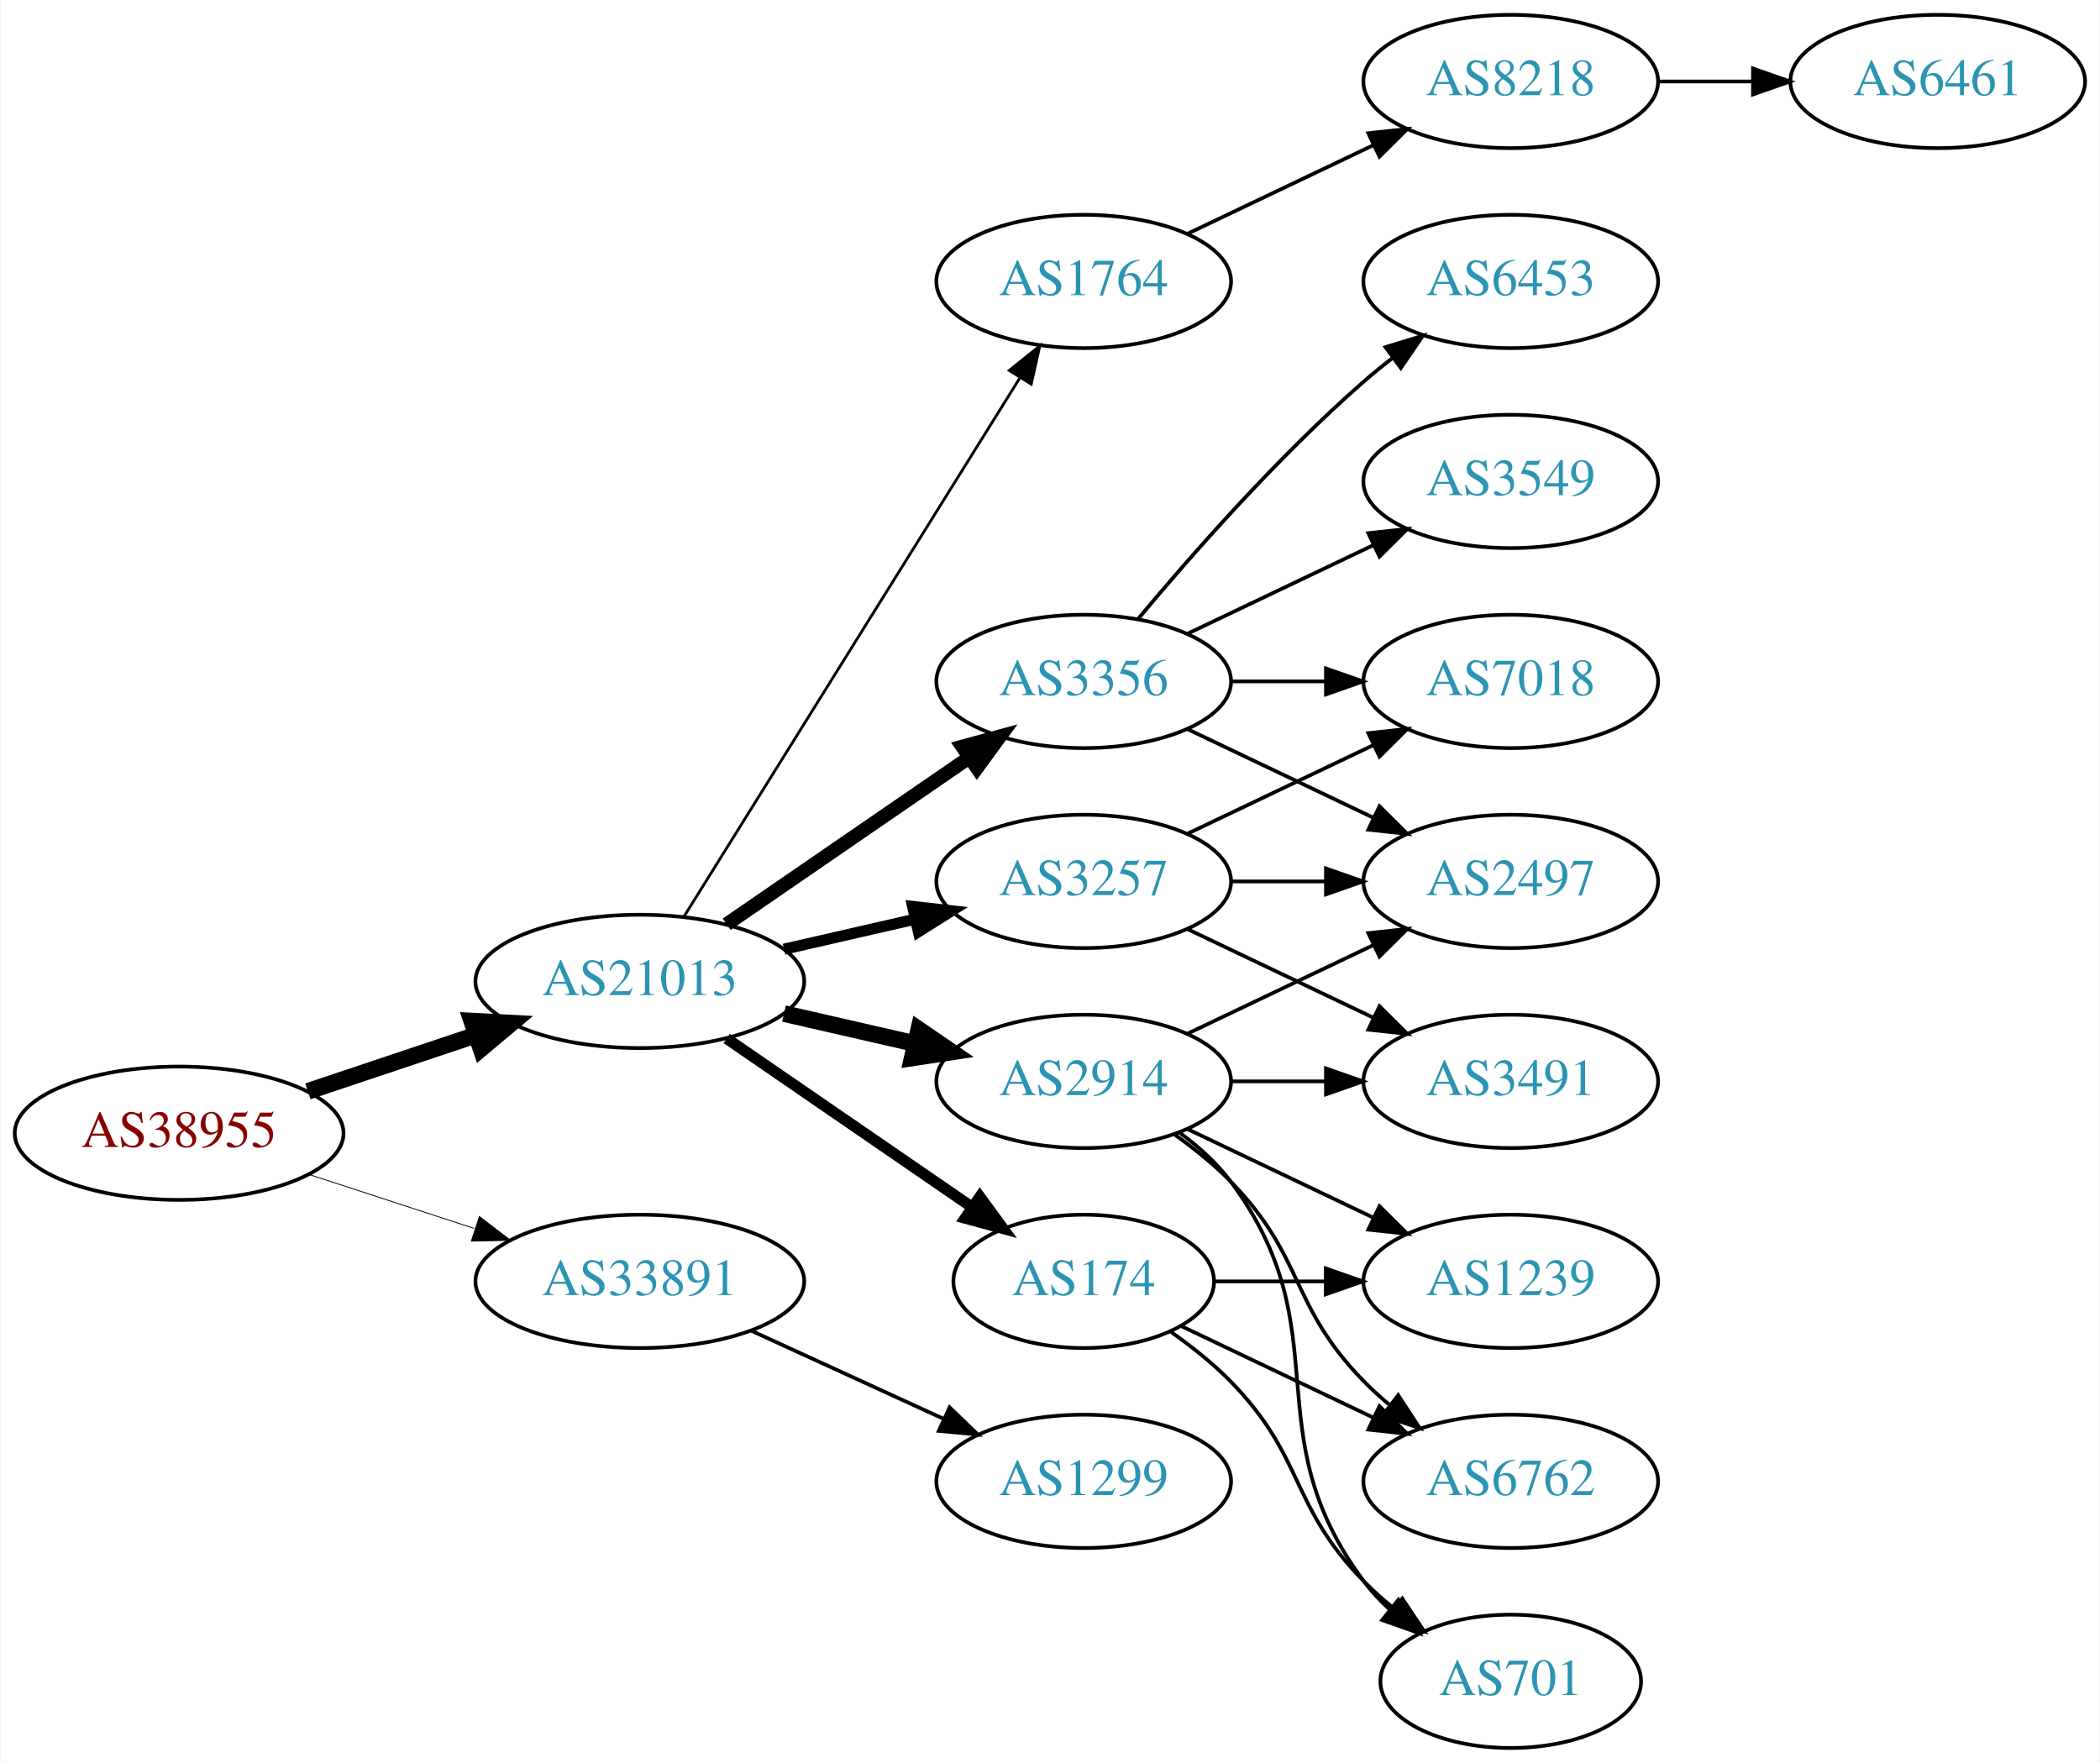
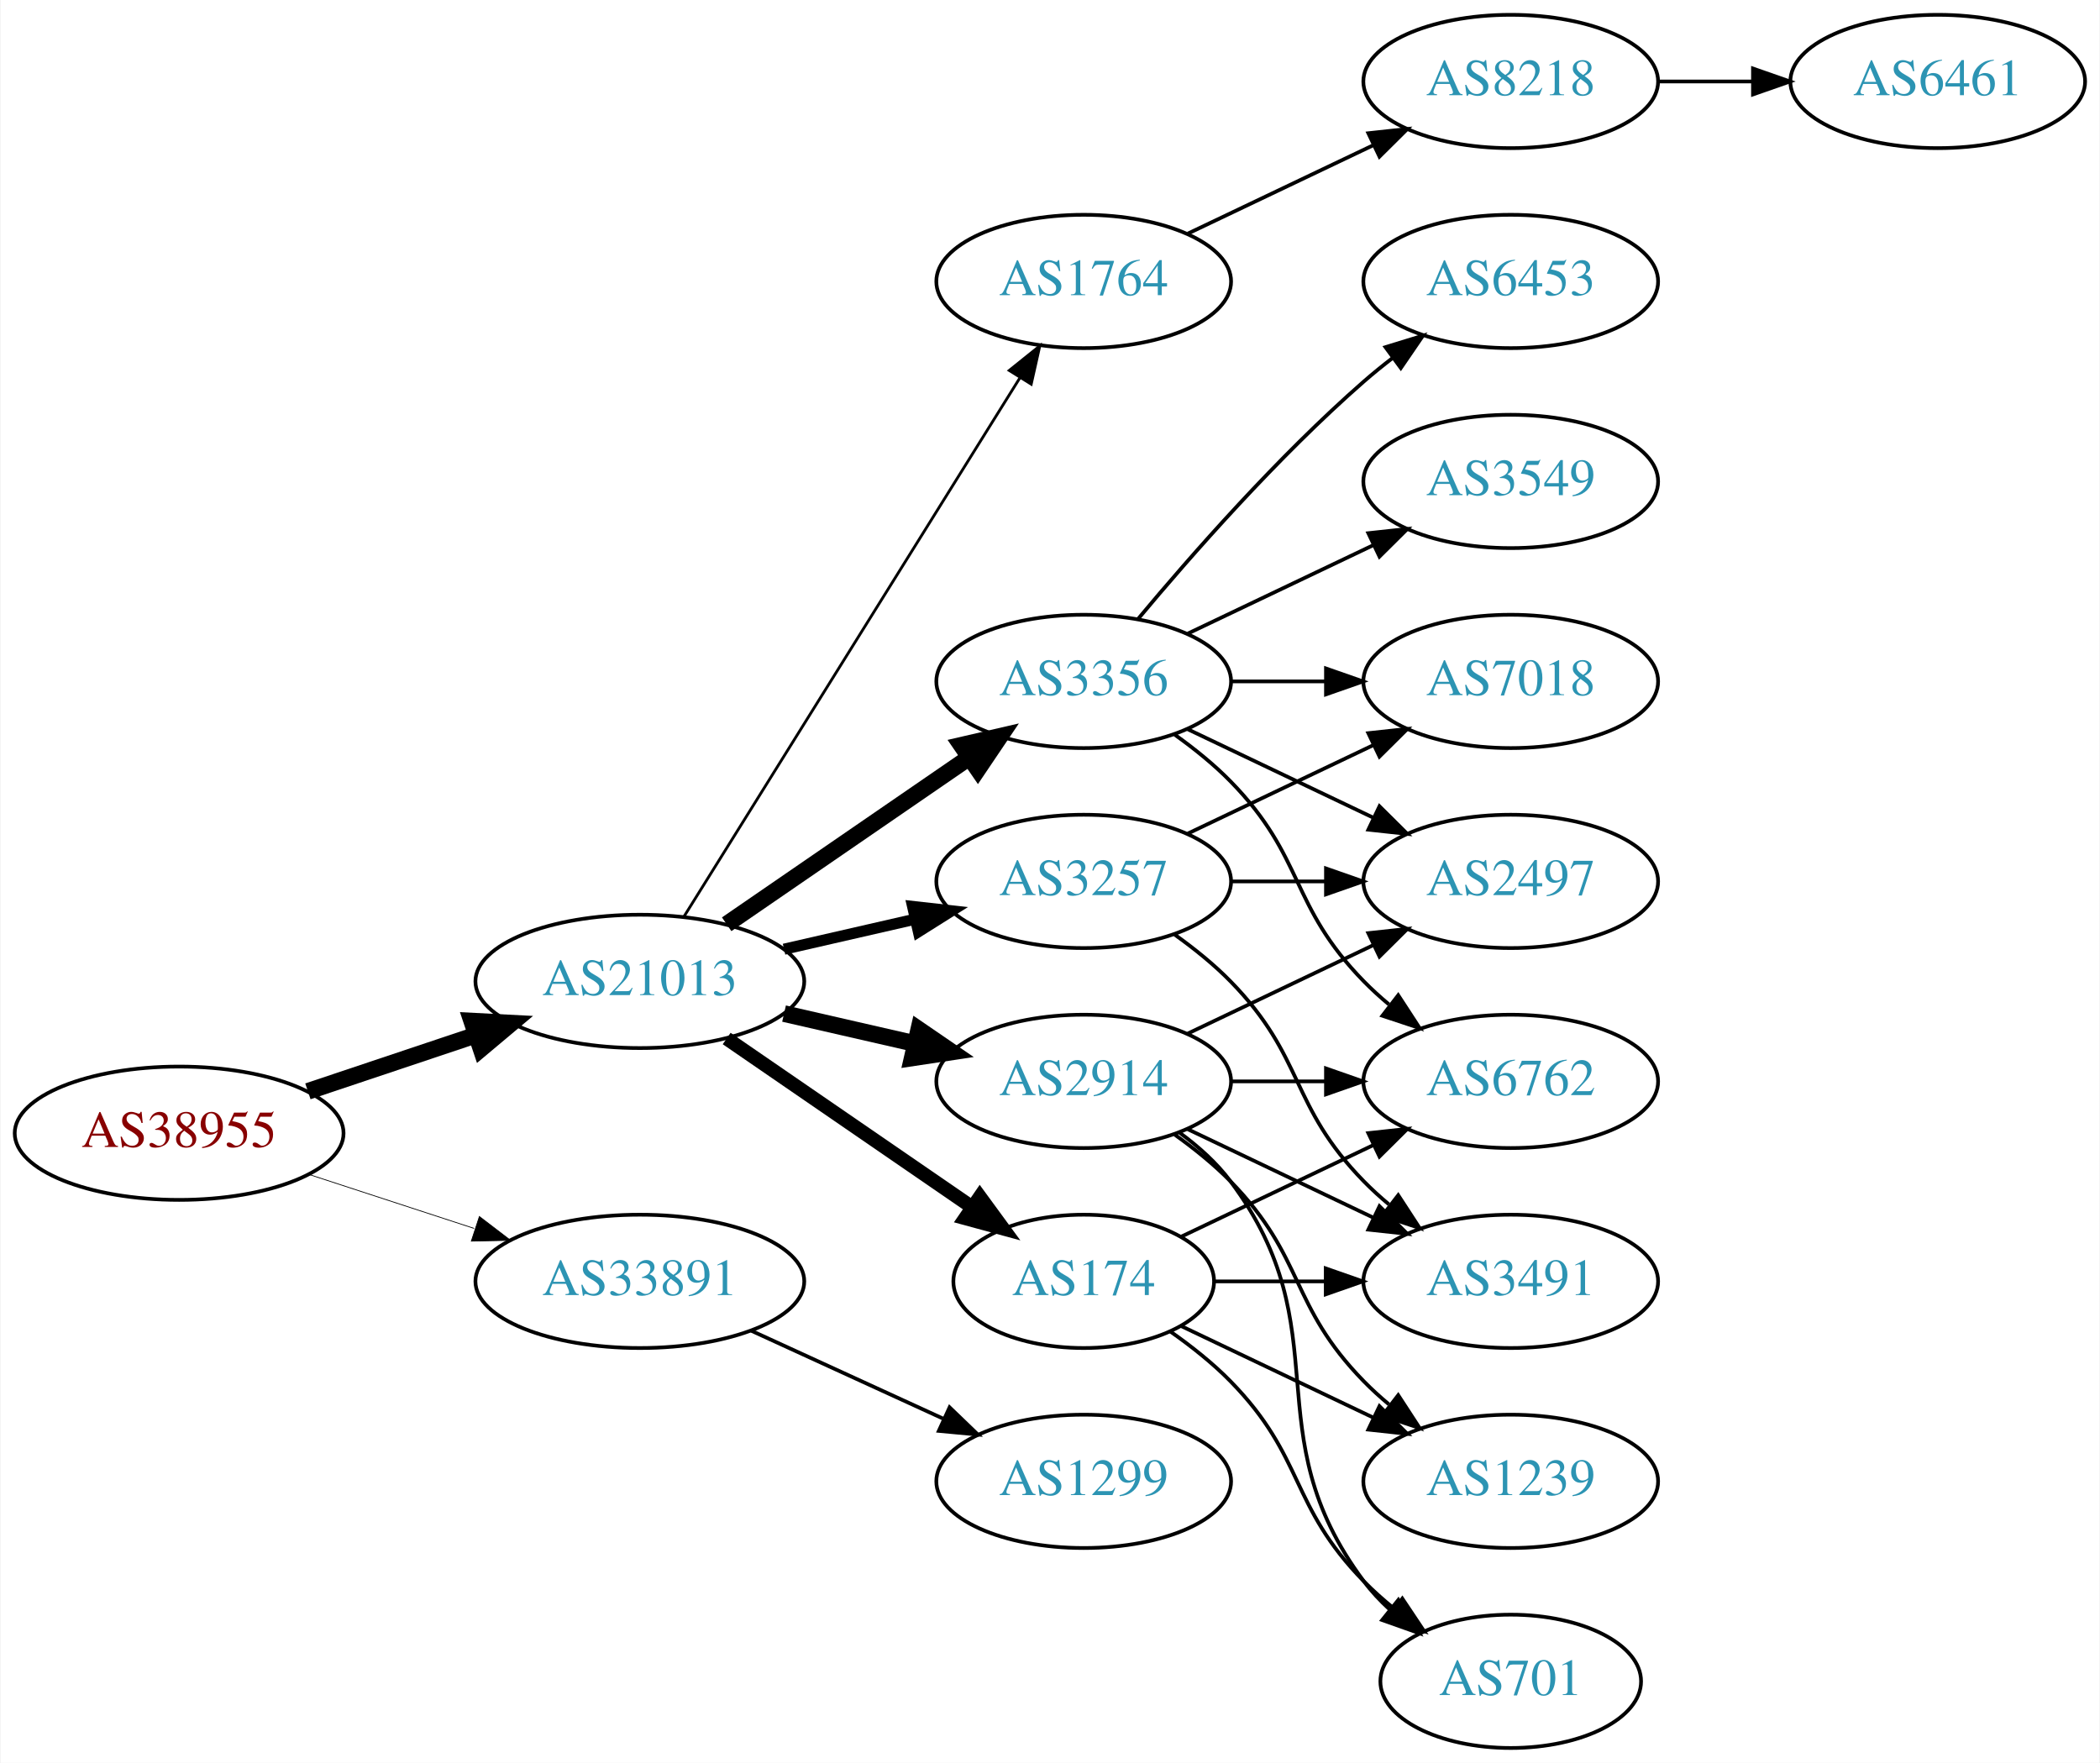
<svg xmlns="http://www.w3.org/2000/svg" xmlns:xlink="http://www.w3.org/1999/xlink" width="567pt" height="476pt" viewBox="0.00 0.00 566.66 476.00">
  <g id="graph0" class="graph" transform="scale(1 1) rotate(0) translate(4 472)">
    <polygon fill="white" stroke="none" points="-4,4 -4,-472 562.663,-472 562.663,4 -4,4" />
    <g id="node1" class="node">
      <g id="a_node1">
        <a xlink:href="/asn/38955" xlink:title="AS38955 ~ World4You Internet Services GmbH [AT]">
          <ellipse fill="#ffffff" stroke="black" cx="44.196" cy="-166" rx="44.393" ry="18" />
          <text text-anchor="middle" x="44.196" y="-162.3" font-family="Times,serif" font-size="14.00" fill="#880000">AS38955</text>
        </a>
      </g>
    </g>
    <g id="node2" class="node">
      <g id="a_node2">
        <a xlink:href="/asn/21013" xlink:title="AS21013 ~ Wels, AT [AT]">
          <ellipse fill="#ffffff" stroke="black" cx="168.588" cy="-207" rx="44.393" ry="18" />
          <text text-anchor="middle" x="168.588" y="-203.3" font-family="Times,serif" font-size="14.00" fill="#2c94b3">AS21013</text>
        </a>
      </g>
    </g>
    <g id="edge1" class="edge">
      <path fill="none" stroke="black" stroke-width="4.5" d="M78.964,-177.312C93.01,-182.017 109.488,-187.537 124.399,-192.532" />
      <polygon fill="black" stroke="black" stroke-width="4.5" points="123.197,-196.282 133.93,-195.725 125.699,-188.815 123.197,-196.282" />
    </g>
    <g id="node3" class="node">
      <g id="a_node3">
        <a xlink:href="/asn/33891" xlink:title="AS33891 ~ CORE-BACKBONE GMBH GLOBAL NETWORK [DE]">
          <ellipse fill="#ffffff" stroke="black" cx="168.588" cy="-126" rx="44.393" ry="18" />
          <text text-anchor="middle" x="168.588" y="-122.3" font-family="Times,serif" font-size="14.00" fill="#2c94b3">AS33891</text>
        </a>
      </g>
    </g>
    <g id="edge2" class="edge">
-       <path fill="none" stroke="black" stroke-width="0.225" d="M79.289,-154.858C93.082,-150.35 109.177,-145.09 123.819,-140.305" />
-       <polygon fill="black" stroke="black" stroke-width="0.225" points="125.26,-143.516 133.678,-137.082 123.085,-136.862 125.26,-143.516" />
+       <path fill="none" stroke="black" stroke-width="0.205" d="M79.289,-154.858C93.082,-150.35 109.177,-145.09 123.819,-140.305" />
+       <polygon fill="black" stroke="black" stroke-width="0.205" points="125.26,-143.516 133.678,-137.082 123.085,-136.862 125.26,-143.516" />
    </g>
    <g id="node4" class="node">
      <g id="a_node4">
+         <a xlink:href="/asn/1764" xlink:title="AS1764 ~ NEXTLAYER-AS [AT]">
+           <ellipse fill="#ffffff" stroke="black" cx="288.431" cy="-396" rx="39.794" ry="18" />
+           <text text-anchor="middle" x="288.431" y="-392.3" font-family="Times,serif" font-size="14.00" fill="#2c94b3">AS1764</text>
+         </a>
+       </g>
+     </g>
+     <g id="edge3" class="edge">
+       <path fill="none" stroke="black" stroke-width="0.75" d="M180.463,-224.442C201.247,-257.775 246.707,-330.686 271.136,-369.866" />
+       <polygon fill="black" stroke="black" stroke-width="0.75" points="268.321,-371.966 276.582,-378.6 274.261,-368.263 268.321,-371.966" />
+     </g>
+     <g id="node5" class="node">
+       <g id="a_node5">
        <a xlink:href="/asn/3356" xlink:title="AS3356 ~ Level 3 Parent, LLC [US]">
          <ellipse fill="#ffffff" stroke="black" cx="288.431" cy="-288" rx="39.794" ry="18" />
          <text text-anchor="middle" x="288.431" y="-284.3" font-family="Times,serif" font-size="14.00" fill="#2c94b3">AS3356</text>
        </a>
      </g>
    </g>
-     <g id="edge3" class="edge">
-       <path fill="none" stroke="black" stroke-width="3.75" d="M192.031,-222.426C210.612,-235.198 237.173,-253.455 257.553,-267.463" />
-       <polygon fill="black" stroke="black" stroke-width="3.75" points="255.643,-270.398 265.867,-273.178 259.609,-264.629 255.643,-270.398" />
-     </g>
-     <g id="node5" class="node">
-       <g id="a_node5">
+     <g id="edge4" class="edge">
+       <path fill="none" stroke="black" stroke-width="4.5" d="M192.031,-222.426C210.612,-235.198 237.173,-253.455 257.553,-267.463" />
+       <polygon fill="black" stroke="black" stroke-width="4.5" points="255.396,-270.758 265.867,-273.178 259.856,-264.269 255.396,-270.758" />
+     </g>
+     <g id="node6" class="node">
+       <g id="a_node6">
        <a xlink:href="/asn/2914" xlink:title="AS2914 ~ NTT America, Inc. [US]">
          <ellipse fill="#ffffff" stroke="black" cx="288.431" cy="-180" rx="39.794" ry="18" />
          <text text-anchor="middle" x="288.431" y="-176.3" font-family="Times,serif" font-size="14.00" fill="#2c94b3">AS2914</text>
        </a>
      </g>
    </g>
-     <g id="edge4" class="edge">
+     <g id="edge5" class="edge">
      <path fill="none" stroke="black" stroke-width="4.5" d="M207.523,-198.308C218.764,-195.733 231.176,-192.889 242.799,-190.226" />
      <polygon fill="black" stroke="black" stroke-width="4.5" points="243.893,-194.015 252.761,-187.943 242.134,-186.339 243.893,-194.015" />
-     </g>
-     <g id="node6" class="node">
-       <g id="a_node6">
-         <a xlink:href="/asn/1764" xlink:title="AS1764 ~ NEXTLAYER-AS [AT]">
-           <ellipse fill="#ffffff" stroke="black" cx="288.431" cy="-396" rx="39.794" ry="18" />
-           <text text-anchor="middle" x="288.431" y="-392.3" font-family="Times,serif" font-size="14.00" fill="#2c94b3">AS1764</text>
-         </a>
-       </g>
-     </g>
-     <g id="edge5" class="edge">
-       <path fill="none" stroke="black" stroke-width="0.75" d="M180.463,-224.442C201.247,-257.775 246.707,-330.686 271.136,-369.866" />
-       <polygon fill="black" stroke="black" stroke-width="0.75" points="268.321,-371.966 276.582,-378.6 274.261,-368.263 268.321,-371.966" />
    </g>
    <g id="node7" class="node">
      <g id="a_node7">
        <a xlink:href="/asn/3257" xlink:title="AS3257 ~ GTT [DE]">
          <ellipse fill="#ffffff" stroke="black" cx="288.431" cy="-234" rx="39.794" ry="18" />
          <text text-anchor="middle" x="288.431" y="-230.3" font-family="Times,serif" font-size="14.00" fill="#2c94b3">AS3257</text>
        </a>
      </g>
    </g>
    <g id="edge6" class="edge">
      <path fill="none" stroke="black" stroke-width="3" d="M207.523,-215.692C218.764,-218.267 231.176,-221.111 242.799,-223.774" />
      <polygon fill="black" stroke="black" stroke-width="3" points="242.232,-227.235 252.761,-226.057 243.795,-220.412 242.232,-227.235" />
    </g>
    <g id="node8" class="node">
      <g id="a_node8">
        <a xlink:href="/asn/174" xlink:title="AS174 ~ Cogent Communications [US]">
          <ellipse fill="#ffffff" stroke="black" cx="288.431" cy="-126" rx="35.194" ry="18" />
          <text text-anchor="middle" x="288.431" y="-122.3" font-family="Times,serif" font-size="14.00" fill="#2c94b3">AS174</text>
        </a>
      </g>
    </g>
    <g id="edge7" class="edge">
-       <path fill="none" stroke="black" stroke-width="3" d="M192.031,-191.574C210.846,-178.641 237.843,-160.085 258.319,-146.01" />
-       <polygon fill="black" stroke="black" stroke-width="3" points="260.394,-148.831 266.652,-140.282 256.429,-143.063 260.394,-148.831" />
+       <path fill="none" stroke="black" stroke-width="3.75" d="M192.031,-191.574C210.846,-178.641 237.843,-160.085 258.319,-146.01" />
+       <polygon fill="black" stroke="black" stroke-width="3.75" points="260.394,-148.831 266.652,-140.282 256.429,-143.063 260.394,-148.831" />
    </g>
    <g id="node19" class="node">
      <g id="a_node19">
        <a xlink:href="/asn/1299" xlink:title="AS1299 ~ Telia Carrier [EU]">
          <ellipse fill="#ffffff" stroke="black" cx="288.431" cy="-72" rx="39.794" ry="18" />
          <text text-anchor="middle" x="288.431" y="-68.3" font-family="Times,serif" font-size="14.00" fill="#2c94b3">AS1299</text>
        </a>
      </g>
    </g>
-     <g id="edge25" class="edge">
+     <g id="edge27" class="edge">
      <path fill="none" stroke="black" d="M198.718,-112.652C214.329,-105.498 233.727,-96.609 250.399,-88.969" />
      <polygon fill="black" stroke="black" points="252.218,-91.986 259.851,-84.638 249.302,-85.622 252.218,-91.986" />
    </g>
    <g id="node9" class="node">
      <g id="a_node9">
+         <a xlink:href="/asn/8218" xlink:title="AS8218 ~ legacy Neotelecoms [FR]">
+           <ellipse fill="#ffffff" stroke="black" cx="403.724" cy="-450" rx="39.794" ry="18" />
+           <text text-anchor="middle" x="403.724" y="-446.3" font-family="Times,serif" font-size="14.00" fill="#2c94b3">AS8218</text>
+         </a>
+       </g>
+     </g>
+     <g id="edge8" class="edge">
+       <path fill="none" stroke="black" d="M316.567,-408.934C331.561,-416.081 350.382,-425.052 366.605,-432.785" />
+       <polygon fill="black" stroke="black" points="365.276,-436.028 375.809,-437.171 368.288,-429.709 365.276,-436.028" />
+     </g>
+     <g id="node11" class="node">
+       <g id="a_node11">
+         <a xlink:href="/asn/6453" xlink:title="AS6453 ~ TATA COMMUNICATIONS (AMERICA) INC [US]">
+           <ellipse fill="#ffffff" stroke="black" cx="403.724" cy="-396" rx="39.794" ry="18" />
+           <text text-anchor="middle" x="403.724" y="-392.3" font-family="Times,serif" font-size="14.00" fill="#2c94b3">AS6453</text>
+         </a>
+       </g>
+     </g>
+     <g id="edge10" class="edge">
+       <path fill="none" stroke="black" d="M303.061,-304.817C317.343,-321.929 340.89,-348.745 364.077,-369 366.543,-371.154 369.182,-373.294 371.879,-375.372" />
+       <polygon fill="black" stroke="black" points="369.904,-378.264 380.033,-381.37 374.052,-372.625 369.904,-378.264" />
+     </g>
+     <g id="node12" class="node">
+       <g id="a_node12">
        <a xlink:href="/asn/3549" xlink:title="AS3549 ~ Level 3 Parent, LLC [US]">
          <ellipse fill="#ffffff" stroke="black" cx="403.724" cy="-342" rx="39.794" ry="18" />
          <text text-anchor="middle" x="403.724" y="-338.3" font-family="Times,serif" font-size="14.00" fill="#2c94b3">AS3549</text>
        </a>
      </g>
    </g>
-     <g id="edge8" class="edge">
+     <g id="edge11" class="edge">
      <path fill="none" stroke="black" d="M316.567,-300.934C331.561,-308.081 350.382,-317.052 366.605,-324.785" />
      <polygon fill="black" stroke="black" points="365.276,-328.028 375.809,-329.171 368.288,-321.709 365.276,-328.028" />
    </g>
-     <g id="node10" class="node">
-       <g id="a_node10">
-         <a xlink:href="/asn/6453" xlink:title="AS6453 ~ TATA COMMUNICATIONS (AMERICA) INC [US]">
-           <ellipse fill="#ffffff" stroke="black" cx="403.724" cy="-396" rx="39.794" ry="18" />
-           <text text-anchor="middle" x="403.724" y="-392.3" font-family="Times,serif" font-size="14.00" fill="#2c94b3">AS6453</text>
-         </a>
-       </g>
-     </g>
-     <g id="edge9" class="edge">
-       <path fill="none" stroke="black" d="M303.061,-304.817C317.343,-321.929 340.89,-348.745 364.077,-369 366.543,-371.154 369.182,-373.294 371.879,-375.372" />
-       <polygon fill="black" stroke="black" points="369.904,-378.264 380.033,-381.37 374.052,-372.625 369.904,-378.264" />
-     </g>
-     <g id="node11" class="node">
-       <g id="a_node11">
+     <g id="node13" class="node">
+       <g id="a_node13">
+         <a xlink:href="/asn/7018" xlink:title="AS7018 ~ AT&amp;T Services, Inc. [US]">
+           <ellipse fill="#ffffff" stroke="black" cx="403.724" cy="-288" rx="39.794" ry="18" />
+           <text text-anchor="middle" x="403.724" y="-284.3" font-family="Times,serif" font-size="14.00" fill="#2c94b3">AS7018</text>
+         </a>
+       </g>
+     </g>
+     <g id="edge12" class="edge">
+       <path fill="none" stroke="black" d="M328.103,-288C336.306,-288 345.07,-288 353.602,-288" />
+       <polygon fill="black" stroke="black" points="353.841,-291.5 363.841,-288 353.841,-284.5 353.841,-291.5" />
+     </g>
+     <g id="node14" class="node">
+       <g id="a_node14">
        <a xlink:href="/asn/2497" xlink:title="AS2497 ~ Internet Initiative Japan Inc. [JP]">
          <ellipse fill="#ffffff" stroke="black" cx="403.724" cy="-234" rx="39.794" ry="18" />
          <text text-anchor="middle" x="403.724" y="-230.3" font-family="Times,serif" font-size="14.00" fill="#2c94b3">AS2497</text>
        </a>
      </g>
    </g>
-     <g id="edge10" class="edge">
+     <g id="edge13" class="edge">
      <path fill="none" stroke="black" d="M316.567,-275.066C331.561,-267.919 350.382,-258.948 366.605,-251.215" />
      <polygon fill="black" stroke="black" points="368.288,-254.291 375.809,-246.829 365.276,-247.972 368.288,-254.291" />
-     </g>
-     <g id="node12" class="node">
-       <g id="a_node12">
-         <a xlink:href="/asn/7018" xlink:title="AS7018 ~ AT&amp;T Services, Inc. [US]">
-           <ellipse fill="#ffffff" stroke="black" cx="403.724" cy="-288" rx="39.794" ry="18" />
-           <text text-anchor="middle" x="403.724" y="-284.3" font-family="Times,serif" font-size="14.00" fill="#2c94b3">AS7018</text>
-         </a>
-       </g>
-     </g>
-     <g id="edge11" class="edge">
-       <path fill="none" stroke="black" d="M328.103,-288C336.306,-288 345.07,-288 353.602,-288" />
-       <polygon fill="black" stroke="black" points="353.841,-291.5 363.841,-288 353.841,-284.5 353.841,-291.5" />
-     </g>
-     <g id="edge18" class="edge">
-       <path fill="none" stroke="black" d="M316.567,-192.934C331.561,-200.081 350.382,-209.052 366.605,-216.785" />
-       <polygon fill="black" stroke="black" points="365.276,-220.028 375.809,-221.171 368.288,-213.709 365.276,-220.028" />
    </g>
    <g id="node15" class="node">
      <g id="a_node15">
        <a xlink:href="/asn/6762" xlink:title="AS6762 ~ TELECOM ITALIA SPARKLE S.p.A. [IT]">
+           <ellipse fill="#ffffff" stroke="black" cx="403.724" cy="-180" rx="39.794" ry="18" />
+           <text text-anchor="middle" x="403.724" y="-176.3" font-family="Times,serif" font-size="14.00" fill="#2c94b3">AS6762</text>
+         </a>
+       </g>
+     </g>
+     <g id="edge14" class="edge">
+       <path fill="none" stroke="black" d="M313.025,-273.611C318.281,-269.852 323.613,-265.563 328.077,-261 348.25,-240.383 343.905,-227.617 364.077,-207 366.17,-204.861 368.453,-202.782 370.83,-200.79" />
+       <polygon fill="black" stroke="black" points="373.349,-203.268 379.13,-194.389 369.074,-197.725 373.349,-203.268" />
+     </g>
+     <g id="edge19" class="edge">
+       <path fill="none" stroke="black" d="M316.567,-192.934C331.561,-200.081 350.382,-209.052 366.605,-216.785" />
+       <polygon fill="black" stroke="black" points="365.276,-220.028 375.809,-221.171 368.288,-213.709 365.276,-220.028" />
+     </g>
+     <g id="edge15" class="edge">
+       <path fill="none" stroke="black" d="M328.103,-180C336.306,-180 345.07,-180 353.602,-180" />
+       <polygon fill="black" stroke="black" points="353.841,-183.5 363.841,-180 353.841,-176.5 353.841,-183.5" />
+     </g>
+     <g id="node16" class="node">
+       <g id="a_node16">
+         <a xlink:href="/asn/3491" xlink:title="AS3491 ~ PCCW Global, Inc. [US]">
+           <ellipse fill="#ffffff" stroke="black" cx="403.724" cy="-126" rx="39.794" ry="18" />
+           <text text-anchor="middle" x="403.724" y="-122.3" font-family="Times,serif" font-size="14.00" fill="#2c94b3">AS3491</text>
+         </a>
+       </g>
+     </g>
+     <g id="edge16" class="edge">
+       <path fill="none" stroke="black" d="M316.567,-167.066C331.561,-159.919 350.382,-150.948 366.605,-143.215" />
+       <polygon fill="black" stroke="black" points="368.288,-146.291 375.809,-138.829 365.276,-139.972 368.288,-146.291" />
+     </g>
+     <g id="node17" class="node">
+       <g id="a_node17">
+         <a xlink:href="/asn/1239" xlink:title="AS1239 ~ Sprint [US]">
          <ellipse fill="#ffffff" stroke="black" cx="403.724" cy="-72" rx="39.794" ry="18" />
-           <text text-anchor="middle" x="403.724" y="-68.3" font-family="Times,serif" font-size="14.00" fill="#2c94b3">AS6762</text>
-         </a>
-       </g>
-     </g>
-     <g id="edge14" class="edge">
+           <text text-anchor="middle" x="403.724" y="-68.3" font-family="Times,serif" font-size="14.00" fill="#2c94b3">AS1239</text>
+         </a>
+       </g>
+     </g>
+     <g id="edge17" class="edge">
      <path fill="none" stroke="black" d="M313.025,-165.611C318.281,-161.852 323.613,-157.563 328.077,-153 348.25,-132.383 343.905,-119.617 364.077,-99 366.17,-96.861 368.453,-94.782 370.83,-92.79" />
      <polygon fill="black" stroke="black" points="373.349,-95.268 379.13,-86.389 369.074,-89.725 373.349,-95.268" />
    </g>
-     <g id="node16" class="node">
-       <g id="a_node16">
+     <g id="node18" class="node">
+       <g id="a_node18">
        <a xlink:href="/asn/701" xlink:title="AS701 ~ UUNET [US]">
          <ellipse fill="#ffffff" stroke="black" cx="403.724" cy="-18" rx="35.194" ry="18" />
          <text text-anchor="middle" x="403.724" y="-14.3" font-family="Times,serif" font-size="14.00" fill="#2c94b3">AS701</text>
        </a>
      </g>
    </g>
-     <g id="edge15" class="edge">
+     <g id="edge18" class="edge">
      <path fill="none" stroke="black" d="M314.362,-166.118C319.438,-162.389 324.356,-157.984 328.077,-153 358.349,-112.458 333.806,-85.542 364.077,-45 366.085,-42.311 368.441,-39.791 370.982,-37.455" />
      <polygon fill="black" stroke="black" points="373.397,-40.004 378.998,-31.011 369.011,-34.548 373.397,-40.004" />
    </g>
-     <g id="node17" class="node">
-       <g id="a_node17">
-         <a xlink:href="/asn/3491" xlink:title="AS3491 ~ PCCW Global, Inc. [US]">
-           <ellipse fill="#ffffff" stroke="black" cx="403.724" cy="-180" rx="39.794" ry="18" />
-           <text text-anchor="middle" x="403.724" y="-176.3" font-family="Times,serif" font-size="14.00" fill="#2c94b3">AS3491</text>
-         </a>
-       </g>
-     </g>
-     <g id="edge16" class="edge">
-       <path fill="none" stroke="black" d="M328.103,-180C336.306,-180 345.07,-180 353.602,-180" />
-       <polygon fill="black" stroke="black" points="353.841,-183.5 363.841,-180 353.841,-176.5 353.841,-183.5" />
-     </g>
-     <g id="node18" class="node">
-       <g id="a_node18">
-         <a xlink:href="/asn/1239" xlink:title="AS1239 ~ Sprint [US]">
-           <ellipse fill="#ffffff" stroke="black" cx="403.724" cy="-126" rx="39.794" ry="18" />
-           <text text-anchor="middle" x="403.724" y="-122.3" font-family="Times,serif" font-size="14.00" fill="#2c94b3">AS1239</text>
-         </a>
-       </g>
-     </g>
-     <g id="edge17" class="edge">
-       <path fill="none" stroke="black" d="M316.567,-167.066C331.561,-159.919 350.382,-150.948 366.605,-143.215" />
-       <polygon fill="black" stroke="black" points="368.288,-146.291 375.809,-138.829 365.276,-139.972 368.288,-146.291" />
-     </g>
-     <g id="node13" class="node">
-       <g id="a_node13">
-         <a xlink:href="/asn/8218" xlink:title="AS8218 ~ legacy Neotelecoms [FR]">
-           <ellipse fill="#ffffff" stroke="black" cx="403.724" cy="-450" rx="39.794" ry="18" />
-           <text text-anchor="middle" x="403.724" y="-446.3" font-family="Times,serif" font-size="14.00" fill="#2c94b3">AS8218</text>
-         </a>
-       </g>
-     </g>
-     <g id="edge12" class="edge">
-       <path fill="none" stroke="black" d="M316.567,-408.934C331.561,-416.081 350.382,-425.052 366.605,-432.785" />
-       <polygon fill="black" stroke="black" points="365.276,-436.028 375.809,-437.171 368.288,-429.709 365.276,-436.028" />
-     </g>
-     <g id="edge21" class="edge">
+     <g id="edge25" class="edge">
+       <path fill="none" stroke="black" d="M316.567,-246.934C331.561,-254.081 350.382,-263.052 366.605,-270.785" />
+       <polygon fill="black" stroke="black" points="365.276,-274.028 375.809,-275.171 368.288,-267.709 365.276,-274.028" />
+     </g>
+     <g id="edge24" class="edge">
      <path fill="none" stroke="black" d="M328.103,-234C336.306,-234 345.07,-234 353.602,-234" />
      <polygon fill="black" stroke="black" points="353.841,-237.5 363.841,-234 353.841,-230.5 353.841,-237.5" />
    </g>
+     <g id="edge26" class="edge">
+       <path fill="none" stroke="black" d="M313.025,-219.611C318.281,-215.852 323.613,-211.563 328.077,-207 348.25,-186.383 343.905,-173.617 364.077,-153 366.17,-150.861 368.453,-148.782 370.83,-146.79" />
+       <polygon fill="black" stroke="black" points="373.349,-149.268 379.13,-140.389 369.074,-143.725 373.349,-149.268" />
+     </g>
    <g id="edge20" class="edge">
-       <path fill="none" stroke="black" d="M316.567,-246.934C331.561,-254.081 350.382,-263.052 366.605,-270.785" />
-       <polygon fill="black" stroke="black" points="365.276,-274.028 375.809,-275.171 368.288,-267.709 365.276,-274.028" />
-     </g>
-     <g id="edge19" class="edge">
-       <path fill="none" stroke="black" d="M316.567,-221.066C331.561,-213.919 350.382,-204.948 366.605,-197.215" />
-       <polygon fill="black" stroke="black" points="368.288,-200.291 375.809,-192.829 365.276,-193.972 368.288,-200.291" />
-     </g>
-     <g id="edge24" class="edge">
+       <path fill="none" stroke="black" d="M314.856,-138.119C330.159,-145.413 349.882,-154.814 366.764,-162.86" />
+       <polygon fill="black" stroke="black" points="365.271,-166.026 375.804,-167.169 368.283,-159.707 365.271,-166.026" />
+     </g>
+     <g id="edge23" class="edge">
+       <path fill="none" stroke="black" d="M323.73,-126C333.107,-126 343.457,-126 353.492,-126" />
+       <polygon fill="black" stroke="black" points="353.781,-129.5 363.781,-126 353.781,-122.5 353.781,-129.5" />
+     </g>
+     <g id="edge21" class="edge">
      <path fill="none" stroke="black" d="M314.856,-113.881C330.159,-106.587 349.882,-97.186 366.764,-89.14" />
      <polygon fill="black" stroke="black" points="368.283,-92.293 375.804,-84.831 365.271,-85.974 368.283,-92.293" />
    </g>
-     <g id="edge23" class="edge">
+     <g id="edge22" class="edge">
      <path fill="none" stroke="black" d="M311.814,-112.468C317.455,-108.51 323.269,-103.914 328.077,-99 348.25,-78.383 343.905,-65.617 364.077,-45 366.556,-42.466 369.303,-40.017 372.156,-37.696" />
      <polygon fill="black" stroke="black" points="374.458,-40.343 380.341,-31.532 370.247,-34.752 374.458,-40.343" />
    </g>
-     <g id="edge22" class="edge">
-       <path fill="none" stroke="black" d="M323.73,-126C333.107,-126 343.457,-126 353.492,-126" />
-       <polygon fill="black" stroke="black" points="353.781,-129.5 363.781,-126 353.781,-122.5 353.781,-129.5" />
-     </g>
-     <g id="node14" class="node">
-       <g id="a_node14">
+     <g id="node10" class="node">
+       <g id="a_node10">
        <a xlink:href="/asn/6461" xlink:title="AS6461 ~ Zayo Bandwidth [US]">
          <ellipse fill="#ffffff" stroke="black" cx="519.017" cy="-450" rx="39.794" ry="18" />
          <text text-anchor="middle" x="519.017" y="-446.3" font-family="Times,serif" font-size="14.00" fill="#2c94b3">AS6461</text>
        </a>
      </g>
    </g>
-     <g id="edge13" class="edge">
+     <g id="edge9" class="edge">
      <path fill="none" stroke="black" d="M443.396,-450C451.599,-450 460.363,-450 468.895,-450" />
      <polygon fill="black" stroke="black" points="469.134,-453.5 479.134,-450 469.134,-446.5 469.134,-453.5" />
    </g>
  </g>
</svg>
